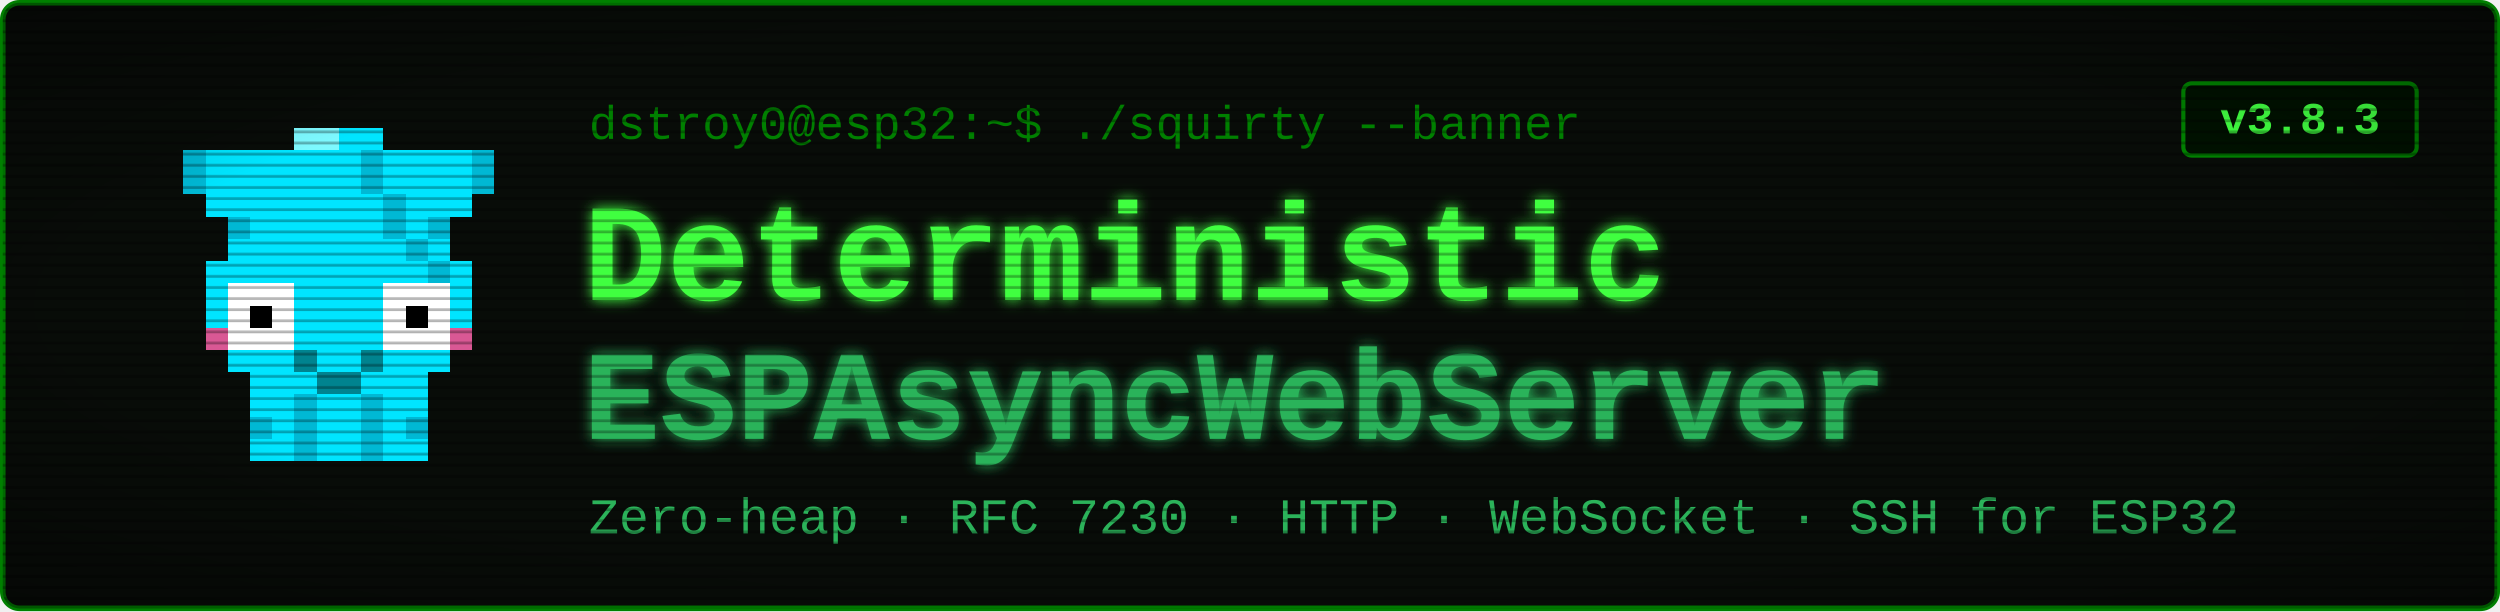
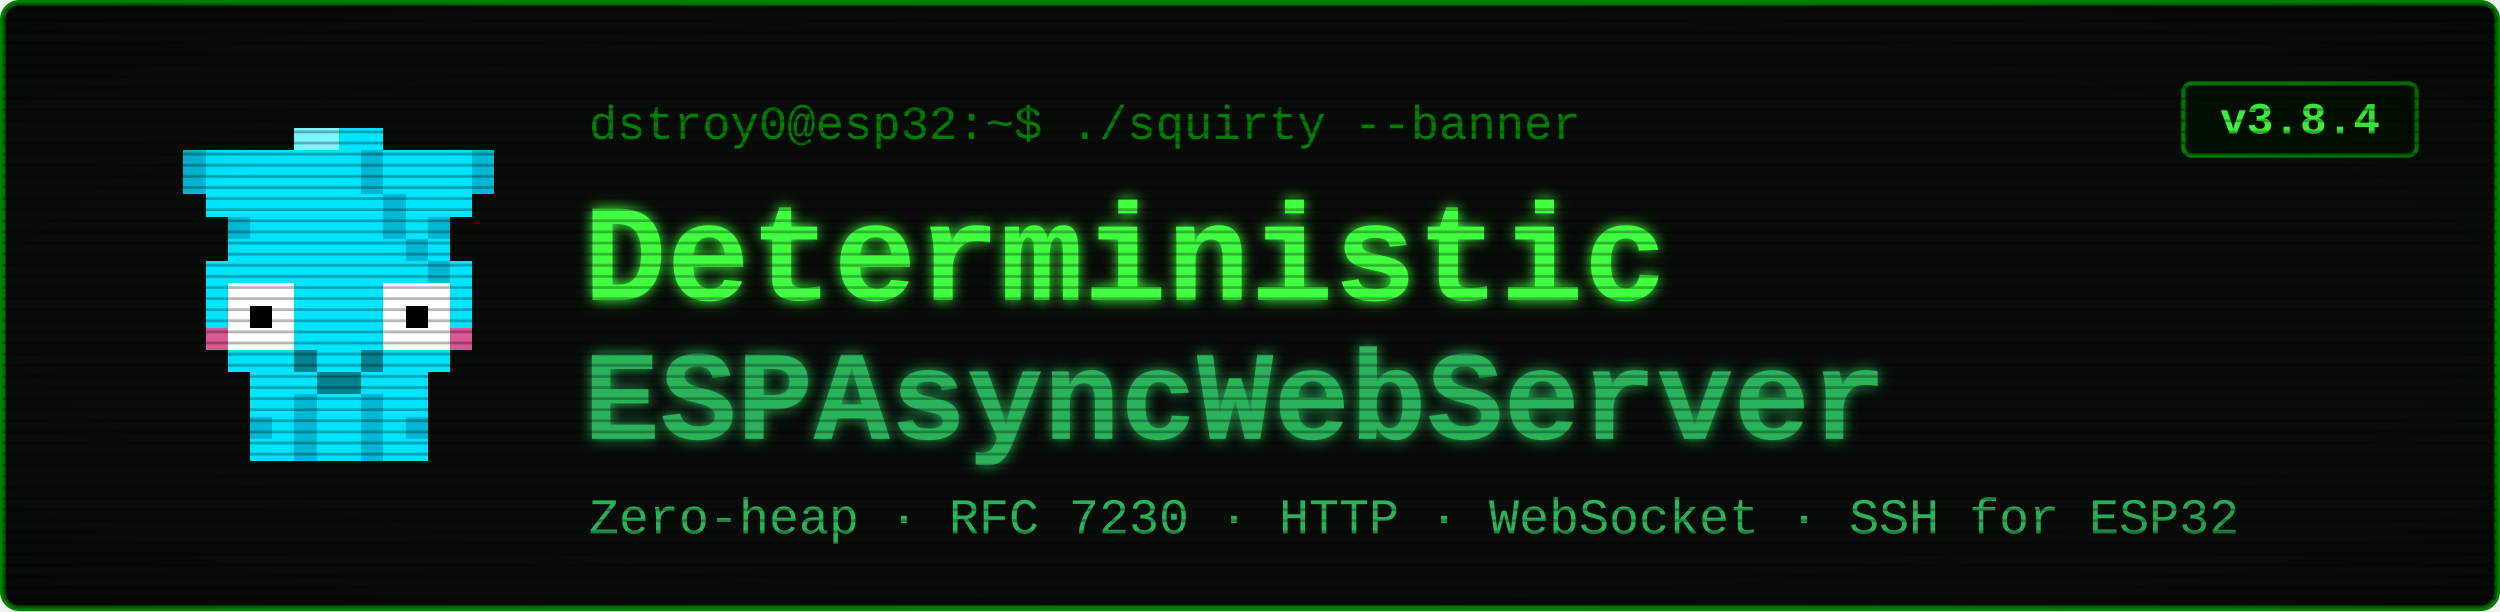
<svg xmlns="http://www.w3.org/2000/svg" viewBox="0 0 900 220" width="900" height="220" font-family="'Courier New', ui-monospace, monospace">
  <defs>
    <filter id="glow" x="-40%" y="-40%" width="180%" height="180%">
      <feGaussianBlur stdDeviation="2.4" result="b" />
      <feMerge>
        <feMergeNode in="b" />
        <feMergeNode in="SourceGraphic" />
      </feMerge>
    </filter>
    <pattern id="scan" width="4" height="4" patternUnits="userSpaceOnUse">
      <rect width="4" height="1" y="3" fill="#000000" opacity="0.28" />
    </pattern>
    <radialGradient id="vig" cx="50%" cy="50%" r="78%">
      <stop offset="58%" stop-color="#000000" stop-opacity="0" />
      <stop offset="100%" stop-color="#000000" stop-opacity="0.45" />
    </radialGradient>
  </defs>
  <rect x="1" y="1" width="898" height="218" rx="6" fill="#080c08" stroke="#008000" stroke-width="2" />
  <g transform="translate(58,46) scale(8)" shape-rendering="crispEdges">
    <rect x="1" y="1" width="4" height="1" fill="#00e5ff" />
    <rect x="1" y="2" width="4" height="1" fill="#00e5ff" />
    <rect x="2" y="3" width="2" height="1" fill="#00e5ff" />
    <rect x="3" y="4" width="1" height="1" fill="#00e5ff" />
    <rect x="1" y="1" width="1" height="2" fill="#00b8d4" />
    <rect x="3" y="4" width="1" height="1" fill="#00b8d4" />
    <rect x="11" y="1" width="4" height="1" fill="#00e5ff" />
    <rect x="11" y="2" width="4" height="1" fill="#00e5ff" />
    <rect x="12" y="3" width="2" height="1" fill="#00e5ff" />
    <rect x="12" y="4" width="1" height="1" fill="#00e5ff" />
    <rect x="14" y="1" width="1" height="2" fill="#00b8d4" />
    <rect x="12" y="4" width="1" height="1" fill="#00b8d4" />
    <rect x="6" y="0" width="4" height="1" fill="#00e5ff" />
    <rect x="5" y="1" width="6" height="1" fill="#00e5ff" />
    <rect x="5" y="2" width="6" height="1" fill="#00e5ff" />
    <rect x="4" y="3" width="8" height="1" fill="#00e5ff" />
    <rect x="4" y="4" width="8" height="1" fill="#00e5ff" />
    <rect x="3" y="5" width="10" height="1" fill="#00e5ff" />
    <rect x="2" y="6" width="12" height="1" fill="#00e5ff" />
    <rect x="2" y="7" width="1" height="3" fill="#00e5ff" />
    <rect x="6" y="7" width="4" height="3" fill="#00e5ff" />
    <rect x="13" y="7" width="1" height="3" fill="#00e5ff" />
    <rect x="3" y="7" width="3" height="3" fill="#ffffff" />
    <rect x="10" y="7" width="3" height="3" fill="#ffffff" />
    <rect x="4" y="8" width="1" height="1" fill="#000000" />
    <rect x="11" y="8" width="1" height="1" fill="#000000" />
    <rect x="2" y="9" width="1" height="1" fill="#ff4081" opacity="0.85" />
    <rect x="13" y="9" width="1" height="1" fill="#ff4081" opacity="0.85" />
    <rect x="3" y="10" width="10" height="1" fill="#00e5ff" />
    <rect x="4" y="11" width="8" height="1" fill="#00e5ff" />
    <rect x="4" y="12" width="2" height="3" fill="#00e5ff" />
    <rect x="4" y="13" width="1" height="1" fill="#00b8d4" />
    <rect x="6" y="12" width="1" height="3" fill="#00b8d4" />
    <rect x="7" y="12" width="1" height="3" fill="#00e5ff" />
    <rect x="8" y="12" width="1" height="3" fill="#00e5ff" />
    <rect x="9" y="12" width="1" height="3" fill="#00b8d4" />
    <rect x="10" y="12" width="2" height="3" fill="#00e5ff" />
    <rect x="11" y="13" width="1" height="1" fill="#00b8d4" />
    <rect x="9" y="1" width="1" height="1" fill="#00b8d4" />
    <rect x="9" y="2" width="1" height="1" fill="#00b8d4" />
    <rect x="10" y="3" width="1" height="1" fill="#00b8d4" />
    <rect x="10" y="4" width="1" height="1" fill="#00b8d4" />
    <rect x="11" y="5" width="1" height="1" fill="#00b8d4" />
    <rect x="12" y="6" width="1" height="1" fill="#00b8d4" />
    <rect x="6" y="0" width="2" height="1" fill="#7df9ff" />
    <rect x="6" y="10" width="1" height="1" fill="#00838f" />
    <rect x="9" y="10" width="1" height="1" fill="#00838f" />
    <rect x="7" y="11" width="2" height="1" fill="#00838f" />
  </g>
  <text x="212" y="50" font-size="17" fill="#008000">dstroy0@esp32:~$ ./squirty --banner</text>
  <text x="210" y="108" font-size="50" font-weight="700" fill="#40ff40" filter="url(#glow)">Deterministic</text>
  <text x="210" y="158" font-size="46" font-weight="700" fill="#2bb35a" filter="url(#glow)">ESPAsyncWebServer</text>
  <text x="212" y="192" font-size="18" fill="#2bb35a">Zero-heap · RFC 7230 · HTTP · WebSocket · SSH for ESP32</text>
  <rect x="786" y="30" width="84" height="26" rx="3" fill="#001100" stroke="#008000" stroke-width="1.5" />
-   <text x="828" y="48" font-size="16" font-weight="700" fill="#40ff40" text-anchor="middle">v3.8.3</text>
+   <text x="828" y="48" font-size="16" font-weight="700" fill="#40ff40" text-anchor="middle">v3.8.4</text>
  <rect x="1" y="1" width="898" height="218" rx="6" fill="url(#scan)" />
  <rect x="1" y="1" width="898" height="218" rx="6" fill="url(#vig)" />
</svg>
